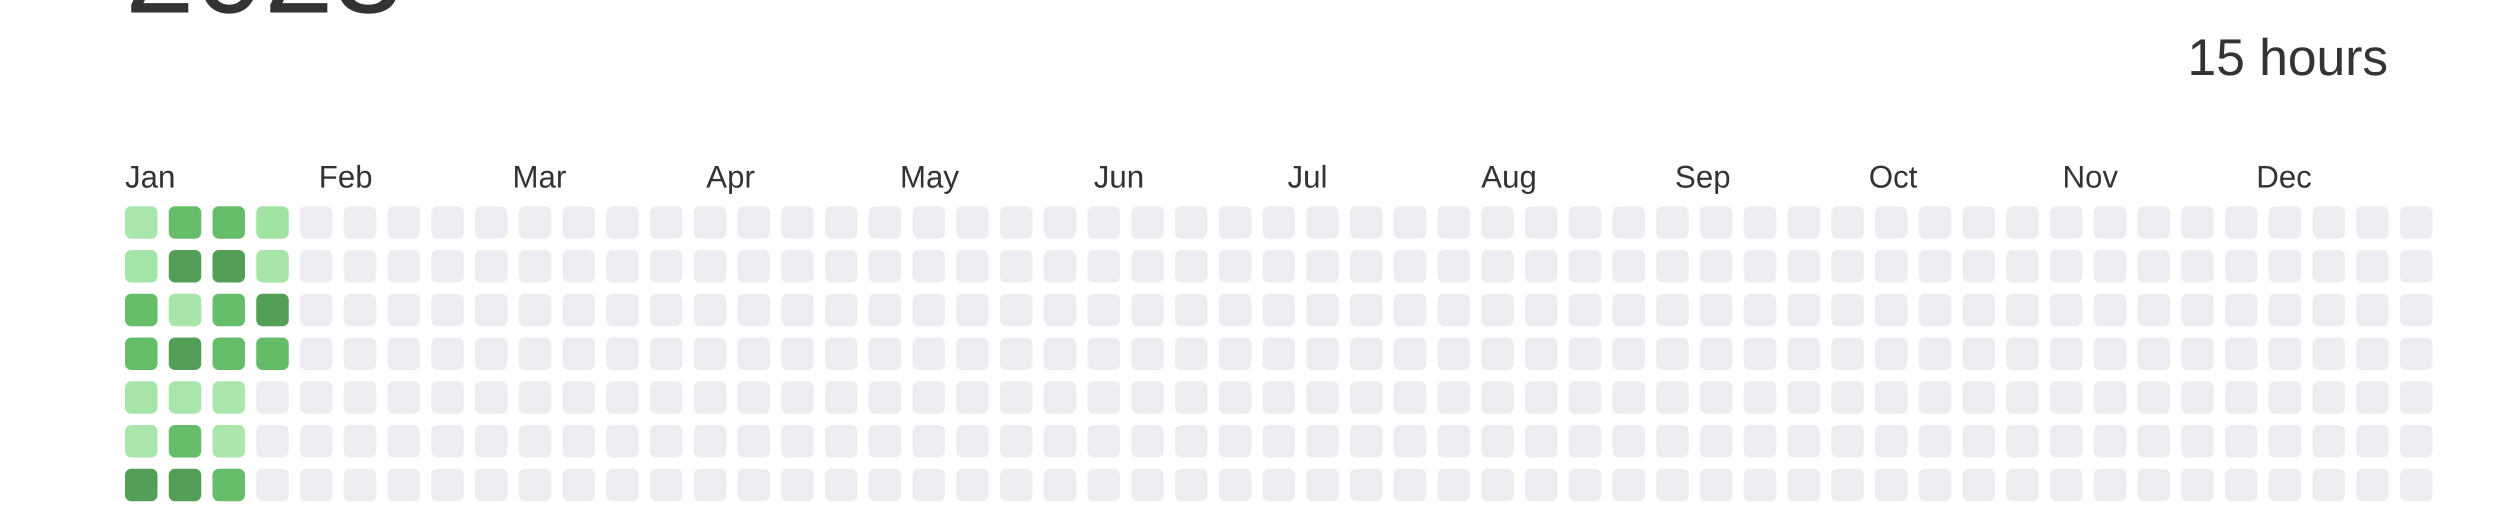
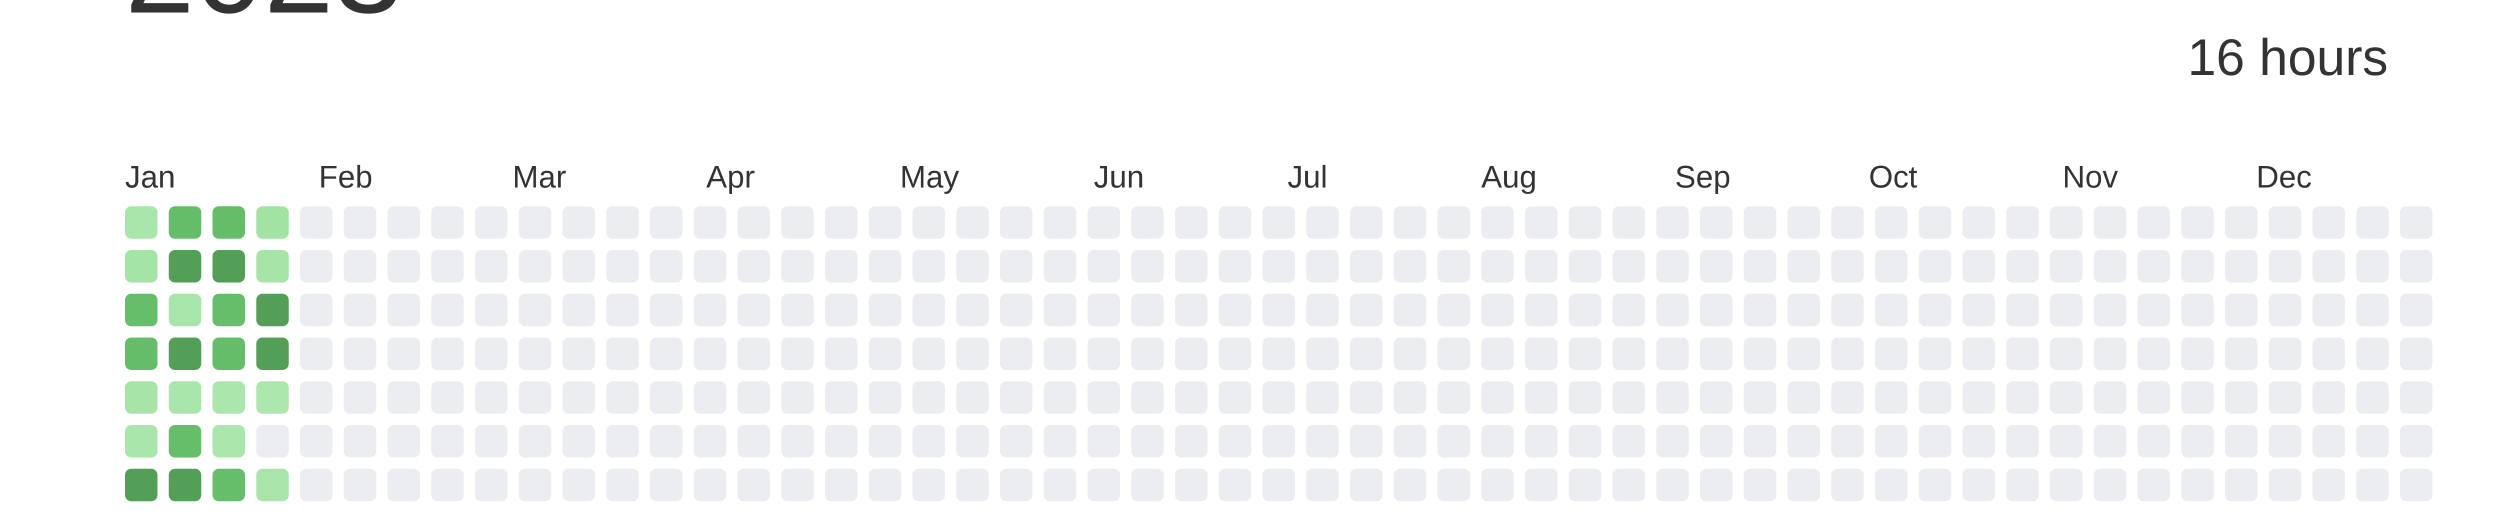
<svg xmlns="http://www.w3.org/2000/svg" baseProfile="full" height="42mm" version="1.1" viewBox="0,0,200,42" width="200mm">
  <defs />
  <rect fill="#ffffff" height="42" width="200" x="0" y="0" />
  <text alignment-baseline="hanging" fill="#333333" style="font-size:10.0px; font-family:Arial;" x="10" y="1">2023</text>
-   <text alignment-baseline="hanging" fill="#333333" style="font-size:4.125px; font-family:Arial;" x="175" y="6">15 hours</text>
+   <text alignment-baseline="hanging" fill="#333333" style="font-size:4.125px; font-family:Arial;" x="175" y="6">16 hours</text>
  <text fill="#333333" style="font-size:2.5px; font-family:Arial" x="10.0" y="15">Jan</text>
  <text fill="#333333" style="font-size:2.5px; font-family:Arial" x="25.5" y="15">Feb</text>
  <text fill="#333333" style="font-size:2.5px; font-family:Arial" x="41.0" y="15">Mar</text>
  <text fill="#333333" style="font-size:2.5px; font-family:Arial" x="56.5" y="15">Apr</text>
  <text fill="#333333" style="font-size:2.5px; font-family:Arial" x="72.0" y="15">May</text>
  <text fill="#333333" style="font-size:2.5px; font-family:Arial" x="87.5" y="15">Jun</text>
  <text fill="#333333" style="font-size:2.5px; font-family:Arial" x="103.0" y="15">Jul</text>
  <text fill="#333333" style="font-size:2.5px; font-family:Arial" x="118.5" y="15">Aug</text>
  <text fill="#333333" style="font-size:2.5px; font-family:Arial" x="134.0" y="15">Sep</text>
  <text fill="#333333" style="font-size:2.5px; font-family:Arial" x="149.5" y="15">Oct</text>
  <text fill="#333333" style="font-size:2.5px; font-family:Arial" x="165.0" y="15">Nov</text>
  <text fill="#333333" style="font-size:2.5px; font-family:Arial" x="180.5" y="15">Dec</text>
  <rect fill="#a9e6ab" height="2.6" rx="0.5" ry="0.5" width="2.6" x="10.0" y="16.5" />
  <rect fill="#a5e4a7" height="2.6" rx="0.5" ry="0.5" width="2.6" x="10.0" y="20.0" />
  <rect fill="#66be6b" height="2.6" rx="0.5" ry="0.5" width="2.6" x="10.0" y="23.5" />
  <rect fill="#65bd6a" height="2.6" rx="0.5" ry="0.5" width="2.6" x="10.0" y="27.0" />
  <rect fill="#a6e4a8" height="2.6" rx="0.5" ry="0.5" width="2.6" x="10.0" y="30.5" />
  <rect fill="#a9e6ab" height="2.6" rx="0.5" ry="0.5" width="2.6" x="10.0" y="34.0" />
  <rect fill="#549F57" height="2.6" rx="0.5" ry="0.5" width="2.6" x="10.0" y="37.5" />
  <rect fill="#65bd6a" height="2.6" rx="0.5" ry="0.5" width="2.6" x="13.5" y="16.5" />
  <rect fill="#549F57" height="2.6" rx="0.5" ry="0.5" width="2.6" x="13.5" y="20.0" />
  <rect fill="#a8e5aa" height="2.6" rx="0.5" ry="0.5" width="2.6" x="13.5" y="23.5" />
  <rect fill="#549F57" height="2.6" rx="0.5" ry="0.5" width="2.6" x="13.5" y="27.0" />
  <rect fill="#a9e6ab" height="2.6" rx="0.5" ry="0.5" width="2.6" x="13.5" y="30.5" />
  <rect fill="#66be6b" height="2.6" rx="0.5" ry="0.5" width="2.6" x="13.5" y="34.0" />
  <rect fill="#549F57" height="2.6" rx="0.5" ry="0.5" width="2.6" x="13.5" y="37.5" />
  <rect fill="#65bd69" height="2.6" rx="0.5" ry="0.5" width="2.6" x="17.0" y="16.5" />
  <rect fill="#549F57" height="2.6" rx="0.5" ry="0.5" width="2.6" x="17.0" y="20.0" />
  <rect fill="#66be6b" height="2.6" rx="0.5" ry="0.5" width="2.6" x="17.0" y="23.5" />
  <rect fill="#65bd6a" height="2.6" rx="0.5" ry="0.5" width="2.6" x="17.0" y="27.0" />
  <rect fill="#abe7ad" height="2.6" rx="0.5" ry="0.5" width="2.6" x="17.0" y="30.5" />
  <rect fill="#abe6ad" height="2.6" rx="0.5" ry="0.5" width="2.6" x="17.0" y="34.0" />
  <rect fill="#66be6b" height="2.6" rx="0.5" ry="0.5" width="2.6" x="17.0" y="37.5" />
  <rect fill="#a2e3a4" height="2.6" rx="0.5" ry="0.5" width="2.6" x="20.5" y="16.5" />
  <rect fill="#a6e4a8" height="2.6" rx="0.5" ry="0.5" width="2.6" x="20.5" y="20.0" />
  <rect fill="#549F57" height="2.6" rx="0.5" ry="0.5" width="2.6" x="20.5" y="23.5" />
-   <rect fill="#64bc68" height="2.6" rx="0.5" ry="0.5" width="2.6" x="20.5" y="27.0" />
-   <rect fill="#EBEDF0" height="2.6" rx="0.5" ry="0.5" width="2.6" x="20.5" y="30.5" />
+   <rect fill="#549F57" height="2.6" rx="0.5" ry="0.5" width="2.6" x="20.5" y="27.0" />
+   <rect fill="#ace7ae" height="2.6" rx="0.5" ry="0.5" width="2.6" x="20.5" y="30.5" />
  <rect fill="#EBEDF0" height="2.6" rx="0.5" ry="0.5" width="2.6" x="20.5" y="34.0" />
-   <rect fill="#EBEDF0" height="2.6" rx="0.5" ry="0.5" width="2.6" x="20.5" y="37.5" />
+   <rect fill="#a9e5ab" height="2.6" rx="0.5" ry="0.5" width="2.6" x="20.5" y="37.5" />
  <rect fill="#EBEDF0" height="2.6" rx="0.5" ry="0.5" width="2.6" x="24.0" y="16.5" />
  <rect fill="#EBEDF0" height="2.6" rx="0.5" ry="0.5" width="2.6" x="24.0" y="20.0" />
  <rect fill="#EBEDF0" height="2.6" rx="0.5" ry="0.5" width="2.6" x="24.0" y="23.5" />
  <rect fill="#EBEDF0" height="2.6" rx="0.5" ry="0.5" width="2.6" x="24.0" y="27.0" />
  <rect fill="#EBEDF0" height="2.6" rx="0.5" ry="0.5" width="2.6" x="24.0" y="30.5" />
  <rect fill="#EBEDF0" height="2.6" rx="0.5" ry="0.5" width="2.6" x="24.0" y="34.0" />
  <rect fill="#EBEDF0" height="2.6" rx="0.5" ry="0.5" width="2.6" x="24.0" y="37.5" />
  <rect fill="#EBEDF0" height="2.6" rx="0.5" ry="0.5" width="2.6" x="27.5" y="16.5" />
  <rect fill="#EBEDF0" height="2.6" rx="0.5" ry="0.5" width="2.6" x="27.5" y="20.0" />
  <rect fill="#EBEDF0" height="2.6" rx="0.5" ry="0.5" width="2.6" x="27.5" y="23.5" />
  <rect fill="#EBEDF0" height="2.6" rx="0.5" ry="0.5" width="2.6" x="27.5" y="27.0" />
  <rect fill="#EBEDF0" height="2.6" rx="0.5" ry="0.5" width="2.6" x="27.5" y="30.5" />
  <rect fill="#EBEDF0" height="2.6" rx="0.5" ry="0.5" width="2.6" x="27.5" y="34.0" />
  <rect fill="#EBEDF0" height="2.6" rx="0.5" ry="0.5" width="2.6" x="27.5" y="37.5" />
  <rect fill="#EBEDF0" height="2.6" rx="0.5" ry="0.5" width="2.6" x="31.0" y="16.5" />
  <rect fill="#EBEDF0" height="2.6" rx="0.5" ry="0.5" width="2.6" x="31.0" y="20.0" />
  <rect fill="#EBEDF0" height="2.6" rx="0.5" ry="0.5" width="2.6" x="31.0" y="23.5" />
  <rect fill="#EBEDF0" height="2.6" rx="0.5" ry="0.5" width="2.6" x="31.0" y="27.0" />
  <rect fill="#EBEDF0" height="2.6" rx="0.5" ry="0.5" width="2.6" x="31.0" y="30.5" />
  <rect fill="#EBEDF0" height="2.6" rx="0.5" ry="0.5" width="2.6" x="31.0" y="34.0" />
  <rect fill="#EBEDF0" height="2.6" rx="0.5" ry="0.5" width="2.6" x="31.0" y="37.5" />
  <rect fill="#EBEDF0" height="2.6" rx="0.5" ry="0.5" width="2.6" x="34.5" y="16.5" />
  <rect fill="#EBEDF0" height="2.6" rx="0.5" ry="0.5" width="2.6" x="34.5" y="20.0" />
  <rect fill="#EBEDF0" height="2.6" rx="0.5" ry="0.5" width="2.6" x="34.5" y="23.5" />
  <rect fill="#EBEDF0" height="2.6" rx="0.5" ry="0.5" width="2.6" x="34.5" y="27.0" />
  <rect fill="#EBEDF0" height="2.6" rx="0.5" ry="0.5" width="2.6" x="34.5" y="30.5" />
  <rect fill="#EBEDF0" height="2.6" rx="0.5" ry="0.5" width="2.6" x="34.5" y="34.0" />
  <rect fill="#EBEDF0" height="2.6" rx="0.5" ry="0.5" width="2.6" x="34.5" y="37.5" />
  <rect fill="#EBEDF0" height="2.6" rx="0.5" ry="0.5" width="2.6" x="38.0" y="16.5" />
  <rect fill="#EBEDF0" height="2.6" rx="0.5" ry="0.5" width="2.6" x="38.0" y="20.0" />
  <rect fill="#EBEDF0" height="2.6" rx="0.5" ry="0.5" width="2.6" x="38.0" y="23.5" />
  <rect fill="#EBEDF0" height="2.6" rx="0.5" ry="0.5" width="2.6" x="38.0" y="27.0" />
  <rect fill="#EBEDF0" height="2.6" rx="0.5" ry="0.5" width="2.6" x="38.0" y="30.5" />
  <rect fill="#EBEDF0" height="2.6" rx="0.5" ry="0.5" width="2.6" x="38.0" y="34.0" />
  <rect fill="#EBEDF0" height="2.6" rx="0.5" ry="0.5" width="2.6" x="38.0" y="37.5" />
  <rect fill="#EBEDF0" height="2.6" rx="0.5" ry="0.5" width="2.6" x="41.5" y="16.5" />
  <rect fill="#EBEDF0" height="2.6" rx="0.5" ry="0.5" width="2.6" x="41.5" y="20.0" />
  <rect fill="#EBEDF0" height="2.6" rx="0.5" ry="0.5" width="2.6" x="41.5" y="23.5" />
  <rect fill="#EBEDF0" height="2.6" rx="0.5" ry="0.5" width="2.6" x="41.5" y="27.0" />
  <rect fill="#EBEDF0" height="2.6" rx="0.5" ry="0.5" width="2.6" x="41.5" y="30.5" />
  <rect fill="#EBEDF0" height="2.6" rx="0.5" ry="0.5" width="2.6" x="41.5" y="34.0" />
  <rect fill="#EBEDF0" height="2.6" rx="0.5" ry="0.5" width="2.6" x="41.5" y="37.5" />
  <rect fill="#EBEDF0" height="2.6" rx="0.5" ry="0.5" width="2.6" x="45.0" y="16.5" />
  <rect fill="#EBEDF0" height="2.6" rx="0.5" ry="0.5" width="2.6" x="45.0" y="20.0" />
  <rect fill="#EBEDF0" height="2.6" rx="0.5" ry="0.5" width="2.6" x="45.0" y="23.5" />
  <rect fill="#EBEDF0" height="2.6" rx="0.5" ry="0.5" width="2.6" x="45.0" y="27.0" />
  <rect fill="#EBEDF0" height="2.6" rx="0.5" ry="0.5" width="2.6" x="45.0" y="30.5" />
  <rect fill="#EBEDF0" height="2.6" rx="0.5" ry="0.5" width="2.6" x="45.0" y="34.0" />
  <rect fill="#EBEDF0" height="2.6" rx="0.5" ry="0.5" width="2.6" x="45.0" y="37.5" />
  <rect fill="#EBEDF0" height="2.6" rx="0.5" ry="0.5" width="2.6" x="48.5" y="16.5" />
  <rect fill="#EBEDF0" height="2.6" rx="0.5" ry="0.5" width="2.6" x="48.5" y="20.0" />
  <rect fill="#EBEDF0" height="2.6" rx="0.5" ry="0.5" width="2.6" x="48.5" y="23.5" />
  <rect fill="#EBEDF0" height="2.6" rx="0.5" ry="0.5" width="2.6" x="48.5" y="27.0" />
  <rect fill="#EBEDF0" height="2.6" rx="0.5" ry="0.5" width="2.6" x="48.5" y="30.5" />
  <rect fill="#EBEDF0" height="2.6" rx="0.5" ry="0.5" width="2.6" x="48.5" y="34.0" />
  <rect fill="#EBEDF0" height="2.6" rx="0.5" ry="0.5" width="2.6" x="48.5" y="37.5" />
  <rect fill="#EBEDF0" height="2.6" rx="0.5" ry="0.5" width="2.6" x="52.0" y="16.5" />
  <rect fill="#EBEDF0" height="2.6" rx="0.5" ry="0.5" width="2.6" x="52.0" y="20.0" />
  <rect fill="#EBEDF0" height="2.6" rx="0.5" ry="0.5" width="2.6" x="52.0" y="23.5" />
  <rect fill="#EBEDF0" height="2.6" rx="0.5" ry="0.5" width="2.6" x="52.0" y="27.0" />
  <rect fill="#EBEDF0" height="2.6" rx="0.5" ry="0.5" width="2.6" x="52.0" y="30.5" />
  <rect fill="#EBEDF0" height="2.6" rx="0.5" ry="0.5" width="2.6" x="52.0" y="34.0" />
  <rect fill="#EBEDF0" height="2.6" rx="0.5" ry="0.5" width="2.6" x="52.0" y="37.5" />
  <rect fill="#EBEDF0" height="2.6" rx="0.5" ry="0.5" width="2.6" x="55.5" y="16.5" />
  <rect fill="#EBEDF0" height="2.6" rx="0.5" ry="0.5" width="2.6" x="55.5" y="20.0" />
  <rect fill="#EBEDF0" height="2.6" rx="0.5" ry="0.5" width="2.6" x="55.5" y="23.5" />
  <rect fill="#EBEDF0" height="2.6" rx="0.5" ry="0.5" width="2.6" x="55.5" y="27.0" />
  <rect fill="#EBEDF0" height="2.6" rx="0.5" ry="0.5" width="2.6" x="55.5" y="30.5" />
  <rect fill="#EBEDF0" height="2.6" rx="0.5" ry="0.5" width="2.6" x="55.5" y="34.0" />
  <rect fill="#EBEDF0" height="2.6" rx="0.5" ry="0.5" width="2.6" x="55.5" y="37.5" />
  <rect fill="#EBEDF0" height="2.6" rx="0.5" ry="0.5" width="2.6" x="59.0" y="16.5" />
  <rect fill="#EBEDF0" height="2.6" rx="0.5" ry="0.5" width="2.6" x="59.0" y="20.0" />
  <rect fill="#EBEDF0" height="2.6" rx="0.5" ry="0.5" width="2.6" x="59.0" y="23.5" />
  <rect fill="#EBEDF0" height="2.6" rx="0.5" ry="0.5" width="2.6" x="59.0" y="27.0" />
  <rect fill="#EBEDF0" height="2.6" rx="0.5" ry="0.5" width="2.6" x="59.0" y="30.5" />
  <rect fill="#EBEDF0" height="2.6" rx="0.5" ry="0.5" width="2.6" x="59.0" y="34.0" />
  <rect fill="#EBEDF0" height="2.6" rx="0.5" ry="0.5" width="2.6" x="59.0" y="37.5" />
  <rect fill="#EBEDF0" height="2.6" rx="0.5" ry="0.5" width="2.6" x="62.5" y="16.5" />
  <rect fill="#EBEDF0" height="2.6" rx="0.5" ry="0.5" width="2.6" x="62.5" y="20.0" />
  <rect fill="#EBEDF0" height="2.6" rx="0.5" ry="0.5" width="2.6" x="62.5" y="23.5" />
  <rect fill="#EBEDF0" height="2.6" rx="0.5" ry="0.5" width="2.6" x="62.5" y="27.0" />
  <rect fill="#EBEDF0" height="2.6" rx="0.5" ry="0.5" width="2.6" x="62.5" y="30.5" />
  <rect fill="#EBEDF0" height="2.6" rx="0.5" ry="0.5" width="2.6" x="62.5" y="34.0" />
  <rect fill="#EBEDF0" height="2.6" rx="0.5" ry="0.5" width="2.6" x="62.5" y="37.5" />
  <rect fill="#EBEDF0" height="2.6" rx="0.5" ry="0.5" width="2.6" x="66.0" y="16.5" />
  <rect fill="#EBEDF0" height="2.6" rx="0.5" ry="0.5" width="2.6" x="66.0" y="20.0" />
  <rect fill="#EBEDF0" height="2.6" rx="0.5" ry="0.5" width="2.6" x="66.0" y="23.5" />
  <rect fill="#EBEDF0" height="2.6" rx="0.5" ry="0.5" width="2.6" x="66.0" y="27.0" />
  <rect fill="#EBEDF0" height="2.6" rx="0.5" ry="0.5" width="2.6" x="66.0" y="30.5" />
  <rect fill="#EBEDF0" height="2.6" rx="0.5" ry="0.5" width="2.6" x="66.0" y="34.0" />
  <rect fill="#EBEDF0" height="2.6" rx="0.5" ry="0.5" width="2.6" x="66.0" y="37.5" />
  <rect fill="#EBEDF0" height="2.6" rx="0.5" ry="0.5" width="2.6" x="69.5" y="16.5" />
  <rect fill="#EBEDF0" height="2.6" rx="0.5" ry="0.5" width="2.6" x="69.5" y="20.0" />
  <rect fill="#EBEDF0" height="2.6" rx="0.5" ry="0.5" width="2.6" x="69.5" y="23.5" />
  <rect fill="#EBEDF0" height="2.6" rx="0.5" ry="0.5" width="2.6" x="69.5" y="27.0" />
  <rect fill="#EBEDF0" height="2.6" rx="0.5" ry="0.5" width="2.6" x="69.5" y="30.5" />
  <rect fill="#EBEDF0" height="2.6" rx="0.5" ry="0.5" width="2.6" x="69.5" y="34.0" />
  <rect fill="#EBEDF0" height="2.6" rx="0.5" ry="0.5" width="2.6" x="69.5" y="37.5" />
  <rect fill="#EBEDF0" height="2.6" rx="0.5" ry="0.5" width="2.6" x="73.0" y="16.5" />
  <rect fill="#EBEDF0" height="2.6" rx="0.5" ry="0.5" width="2.6" x="73.0" y="20.0" />
  <rect fill="#EBEDF0" height="2.6" rx="0.5" ry="0.5" width="2.6" x="73.0" y="23.5" />
  <rect fill="#EBEDF0" height="2.6" rx="0.5" ry="0.5" width="2.6" x="73.0" y="27.0" />
  <rect fill="#EBEDF0" height="2.6" rx="0.5" ry="0.5" width="2.6" x="73.0" y="30.5" />
  <rect fill="#EBEDF0" height="2.6" rx="0.5" ry="0.5" width="2.6" x="73.0" y="34.0" />
  <rect fill="#EBEDF0" height="2.6" rx="0.5" ry="0.5" width="2.6" x="73.0" y="37.5" />
  <rect fill="#EBEDF0" height="2.6" rx="0.5" ry="0.5" width="2.6" x="76.5" y="16.5" />
  <rect fill="#EBEDF0" height="2.6" rx="0.5" ry="0.5" width="2.6" x="76.5" y="20.0" />
  <rect fill="#EBEDF0" height="2.6" rx="0.5" ry="0.5" width="2.6" x="76.5" y="23.5" />
  <rect fill="#EBEDF0" height="2.6" rx="0.5" ry="0.5" width="2.6" x="76.5" y="27.0" />
  <rect fill="#EBEDF0" height="2.6" rx="0.5" ry="0.5" width="2.6" x="76.5" y="30.5" />
  <rect fill="#EBEDF0" height="2.6" rx="0.5" ry="0.5" width="2.6" x="76.5" y="34.0" />
  <rect fill="#EBEDF0" height="2.6" rx="0.5" ry="0.5" width="2.6" x="76.5" y="37.5" />
  <rect fill="#EBEDF0" height="2.6" rx="0.5" ry="0.5" width="2.6" x="80.0" y="16.5" />
  <rect fill="#EBEDF0" height="2.6" rx="0.5" ry="0.5" width="2.6" x="80.0" y="20.0" />
  <rect fill="#EBEDF0" height="2.6" rx="0.5" ry="0.5" width="2.6" x="80.0" y="23.5" />
  <rect fill="#EBEDF0" height="2.6" rx="0.5" ry="0.5" width="2.6" x="80.0" y="27.0" />
  <rect fill="#EBEDF0" height="2.6" rx="0.5" ry="0.5" width="2.6" x="80.0" y="30.5" />
  <rect fill="#EBEDF0" height="2.6" rx="0.5" ry="0.5" width="2.6" x="80.0" y="34.0" />
  <rect fill="#EBEDF0" height="2.6" rx="0.5" ry="0.5" width="2.6" x="80.0" y="37.5" />
  <rect fill="#EBEDF0" height="2.6" rx="0.5" ry="0.5" width="2.6" x="83.5" y="16.5" />
  <rect fill="#EBEDF0" height="2.6" rx="0.5" ry="0.5" width="2.6" x="83.5" y="20.0" />
  <rect fill="#EBEDF0" height="2.6" rx="0.5" ry="0.5" width="2.6" x="83.5" y="23.5" />
  <rect fill="#EBEDF0" height="2.6" rx="0.5" ry="0.5" width="2.6" x="83.5" y="27.0" />
  <rect fill="#EBEDF0" height="2.6" rx="0.5" ry="0.5" width="2.6" x="83.5" y="30.5" />
  <rect fill="#EBEDF0" height="2.6" rx="0.5" ry="0.5" width="2.6" x="83.5" y="34.0" />
  <rect fill="#EBEDF0" height="2.6" rx="0.5" ry="0.5" width="2.6" x="83.5" y="37.5" />
  <rect fill="#EBEDF0" height="2.6" rx="0.5" ry="0.5" width="2.6" x="87.0" y="16.5" />
  <rect fill="#EBEDF0" height="2.6" rx="0.5" ry="0.5" width="2.6" x="87.0" y="20.0" />
  <rect fill="#EBEDF0" height="2.6" rx="0.5" ry="0.5" width="2.6" x="87.0" y="23.5" />
  <rect fill="#EBEDF0" height="2.6" rx="0.5" ry="0.5" width="2.6" x="87.0" y="27.0" />
  <rect fill="#EBEDF0" height="2.6" rx="0.5" ry="0.5" width="2.6" x="87.0" y="30.5" />
  <rect fill="#EBEDF0" height="2.6" rx="0.5" ry="0.5" width="2.6" x="87.0" y="34.0" />
  <rect fill="#EBEDF0" height="2.6" rx="0.5" ry="0.5" width="2.6" x="87.0" y="37.5" />
  <rect fill="#EBEDF0" height="2.6" rx="0.5" ry="0.5" width="2.6" x="90.5" y="16.5" />
  <rect fill="#EBEDF0" height="2.6" rx="0.5" ry="0.5" width="2.6" x="90.5" y="20.0" />
  <rect fill="#EBEDF0" height="2.6" rx="0.5" ry="0.5" width="2.6" x="90.5" y="23.5" />
  <rect fill="#EBEDF0" height="2.6" rx="0.5" ry="0.5" width="2.6" x="90.5" y="27.0" />
  <rect fill="#EBEDF0" height="2.6" rx="0.5" ry="0.5" width="2.6" x="90.5" y="30.5" />
  <rect fill="#EBEDF0" height="2.6" rx="0.5" ry="0.5" width="2.6" x="90.5" y="34.0" />
  <rect fill="#EBEDF0" height="2.6" rx="0.5" ry="0.5" width="2.6" x="90.5" y="37.5" />
  <rect fill="#EBEDF0" height="2.6" rx="0.5" ry="0.5" width="2.6" x="94.0" y="16.5" />
  <rect fill="#EBEDF0" height="2.6" rx="0.5" ry="0.5" width="2.6" x="94.0" y="20.0" />
  <rect fill="#EBEDF0" height="2.6" rx="0.5" ry="0.5" width="2.6" x="94.0" y="23.5" />
  <rect fill="#EBEDF0" height="2.6" rx="0.5" ry="0.5" width="2.6" x="94.0" y="27.0" />
  <rect fill="#EBEDF0" height="2.6" rx="0.5" ry="0.5" width="2.6" x="94.0" y="30.5" />
  <rect fill="#EBEDF0" height="2.6" rx="0.5" ry="0.5" width="2.6" x="94.0" y="34.0" />
  <rect fill="#EBEDF0" height="2.6" rx="0.5" ry="0.5" width="2.6" x="94.0" y="37.5" />
  <rect fill="#EBEDF0" height="2.6" rx="0.5" ry="0.5" width="2.6" x="97.5" y="16.5" />
  <rect fill="#EBEDF0" height="2.6" rx="0.5" ry="0.5" width="2.6" x="97.5" y="20.0" />
  <rect fill="#EBEDF0" height="2.6" rx="0.5" ry="0.5" width="2.6" x="97.5" y="23.5" />
  <rect fill="#EBEDF0" height="2.6" rx="0.5" ry="0.5" width="2.6" x="97.5" y="27.0" />
  <rect fill="#EBEDF0" height="2.6" rx="0.5" ry="0.5" width="2.6" x="97.5" y="30.5" />
  <rect fill="#EBEDF0" height="2.6" rx="0.5" ry="0.5" width="2.6" x="97.5" y="34.0" />
  <rect fill="#EBEDF0" height="2.6" rx="0.5" ry="0.5" width="2.6" x="97.5" y="37.5" />
  <rect fill="#EBEDF0" height="2.6" rx="0.5" ry="0.5" width="2.6" x="101.0" y="16.5" />
  <rect fill="#EBEDF0" height="2.6" rx="0.5" ry="0.5" width="2.6" x="101.0" y="20.0" />
  <rect fill="#EBEDF0" height="2.6" rx="0.5" ry="0.5" width="2.6" x="101.0" y="23.5" />
  <rect fill="#EBEDF0" height="2.6" rx="0.5" ry="0.5" width="2.6" x="101.0" y="27.0" />
  <rect fill="#EBEDF0" height="2.6" rx="0.5" ry="0.5" width="2.6" x="101.0" y="30.5" />
  <rect fill="#EBEDF0" height="2.6" rx="0.5" ry="0.5" width="2.6" x="101.0" y="34.0" />
  <rect fill="#EBEDF0" height="2.6" rx="0.5" ry="0.5" width="2.6" x="101.0" y="37.5" />
  <rect fill="#EBEDF0" height="2.6" rx="0.5" ry="0.5" width="2.6" x="104.5" y="16.5" />
  <rect fill="#EBEDF0" height="2.6" rx="0.5" ry="0.5" width="2.6" x="104.5" y="20.0" />
  <rect fill="#EBEDF0" height="2.6" rx="0.5" ry="0.5" width="2.6" x="104.5" y="23.5" />
  <rect fill="#EBEDF0" height="2.6" rx="0.5" ry="0.5" width="2.6" x="104.5" y="27.0" />
  <rect fill="#EBEDF0" height="2.6" rx="0.5" ry="0.5" width="2.6" x="104.5" y="30.5" />
  <rect fill="#EBEDF0" height="2.6" rx="0.5" ry="0.5" width="2.6" x="104.5" y="34.0" />
  <rect fill="#EBEDF0" height="2.6" rx="0.5" ry="0.5" width="2.6" x="104.5" y="37.5" />
  <rect fill="#EBEDF0" height="2.6" rx="0.5" ry="0.5" width="2.6" x="108.0" y="16.5" />
  <rect fill="#EBEDF0" height="2.6" rx="0.5" ry="0.5" width="2.6" x="108.0" y="20.0" />
  <rect fill="#EBEDF0" height="2.6" rx="0.5" ry="0.5" width="2.6" x="108.0" y="23.5" />
  <rect fill="#EBEDF0" height="2.6" rx="0.5" ry="0.5" width="2.6" x="108.0" y="27.0" />
  <rect fill="#EBEDF0" height="2.6" rx="0.5" ry="0.5" width="2.6" x="108.0" y="30.5" />
  <rect fill="#EBEDF0" height="2.6" rx="0.5" ry="0.5" width="2.6" x="108.0" y="34.0" />
  <rect fill="#EBEDF0" height="2.6" rx="0.5" ry="0.5" width="2.6" x="108.0" y="37.5" />
  <rect fill="#EBEDF0" height="2.6" rx="0.5" ry="0.5" width="2.6" x="111.5" y="16.5" />
  <rect fill="#EBEDF0" height="2.6" rx="0.5" ry="0.5" width="2.6" x="111.5" y="20.0" />
  <rect fill="#EBEDF0" height="2.6" rx="0.5" ry="0.5" width="2.6" x="111.5" y="23.5" />
  <rect fill="#EBEDF0" height="2.6" rx="0.5" ry="0.5" width="2.6" x="111.5" y="27.0" />
  <rect fill="#EBEDF0" height="2.6" rx="0.5" ry="0.5" width="2.6" x="111.5" y="30.5" />
  <rect fill="#EBEDF0" height="2.6" rx="0.5" ry="0.5" width="2.6" x="111.5" y="34.0" />
  <rect fill="#EBEDF0" height="2.6" rx="0.5" ry="0.5" width="2.6" x="111.5" y="37.5" />
  <rect fill="#EBEDF0" height="2.6" rx="0.5" ry="0.5" width="2.6" x="115.0" y="16.5" />
  <rect fill="#EBEDF0" height="2.6" rx="0.5" ry="0.5" width="2.6" x="115.0" y="20.0" />
  <rect fill="#EBEDF0" height="2.6" rx="0.5" ry="0.5" width="2.6" x="115.0" y="23.5" />
  <rect fill="#EBEDF0" height="2.6" rx="0.5" ry="0.5" width="2.6" x="115.0" y="27.0" />
  <rect fill="#EBEDF0" height="2.6" rx="0.5" ry="0.5" width="2.6" x="115.0" y="30.5" />
  <rect fill="#EBEDF0" height="2.6" rx="0.5" ry="0.5" width="2.6" x="115.0" y="34.0" />
  <rect fill="#EBEDF0" height="2.6" rx="0.5" ry="0.5" width="2.6" x="115.0" y="37.5" />
  <rect fill="#EBEDF0" height="2.6" rx="0.5" ry="0.5" width="2.6" x="118.5" y="16.5" />
  <rect fill="#EBEDF0" height="2.6" rx="0.5" ry="0.5" width="2.6" x="118.5" y="20.0" />
  <rect fill="#EBEDF0" height="2.6" rx="0.5" ry="0.5" width="2.6" x="118.5" y="23.5" />
  <rect fill="#EBEDF0" height="2.6" rx="0.5" ry="0.5" width="2.6" x="118.5" y="27.0" />
  <rect fill="#EBEDF0" height="2.6" rx="0.5" ry="0.5" width="2.6" x="118.5" y="30.5" />
  <rect fill="#EBEDF0" height="2.6" rx="0.5" ry="0.5" width="2.6" x="118.5" y="34.0" />
  <rect fill="#EBEDF0" height="2.6" rx="0.5" ry="0.5" width="2.6" x="118.5" y="37.5" />
  <rect fill="#EBEDF0" height="2.6" rx="0.5" ry="0.5" width="2.6" x="122.0" y="16.5" />
  <rect fill="#EBEDF0" height="2.6" rx="0.5" ry="0.5" width="2.6" x="122.0" y="20.0" />
  <rect fill="#EBEDF0" height="2.6" rx="0.5" ry="0.5" width="2.6" x="122.0" y="23.5" />
  <rect fill="#EBEDF0" height="2.6" rx="0.5" ry="0.5" width="2.6" x="122.0" y="27.0" />
  <rect fill="#EBEDF0" height="2.6" rx="0.5" ry="0.5" width="2.6" x="122.0" y="30.5" />
  <rect fill="#EBEDF0" height="2.6" rx="0.5" ry="0.5" width="2.6" x="122.0" y="34.0" />
  <rect fill="#EBEDF0" height="2.6" rx="0.5" ry="0.5" width="2.6" x="122.0" y="37.5" />
  <rect fill="#EBEDF0" height="2.6" rx="0.5" ry="0.5" width="2.6" x="125.5" y="16.5" />
  <rect fill="#EBEDF0" height="2.6" rx="0.5" ry="0.5" width="2.6" x="125.5" y="20.0" />
  <rect fill="#EBEDF0" height="2.6" rx="0.5" ry="0.5" width="2.6" x="125.5" y="23.5" />
  <rect fill="#EBEDF0" height="2.6" rx="0.5" ry="0.5" width="2.6" x="125.5" y="27.0" />
  <rect fill="#EBEDF0" height="2.6" rx="0.5" ry="0.5" width="2.6" x="125.5" y="30.5" />
  <rect fill="#EBEDF0" height="2.6" rx="0.5" ry="0.5" width="2.6" x="125.5" y="34.0" />
  <rect fill="#EBEDF0" height="2.6" rx="0.5" ry="0.5" width="2.6" x="125.5" y="37.5" />
  <rect fill="#EBEDF0" height="2.6" rx="0.5" ry="0.5" width="2.6" x="129.0" y="16.5" />
  <rect fill="#EBEDF0" height="2.6" rx="0.5" ry="0.5" width="2.6" x="129.0" y="20.0" />
  <rect fill="#EBEDF0" height="2.6" rx="0.5" ry="0.5" width="2.6" x="129.0" y="23.5" />
  <rect fill="#EBEDF0" height="2.6" rx="0.5" ry="0.5" width="2.6" x="129.0" y="27.0" />
  <rect fill="#EBEDF0" height="2.6" rx="0.5" ry="0.5" width="2.6" x="129.0" y="30.5" />
  <rect fill="#EBEDF0" height="2.6" rx="0.5" ry="0.5" width="2.6" x="129.0" y="34.0" />
  <rect fill="#EBEDF0" height="2.6" rx="0.5" ry="0.5" width="2.6" x="129.0" y="37.5" />
  <rect fill="#EBEDF0" height="2.6" rx="0.5" ry="0.5" width="2.6" x="132.5" y="16.5" />
  <rect fill="#EBEDF0" height="2.6" rx="0.5" ry="0.5" width="2.6" x="132.5" y="20.0" />
  <rect fill="#EBEDF0" height="2.6" rx="0.5" ry="0.5" width="2.6" x="132.5" y="23.5" />
  <rect fill="#EBEDF0" height="2.6" rx="0.5" ry="0.5" width="2.6" x="132.5" y="27.0" />
  <rect fill="#EBEDF0" height="2.6" rx="0.5" ry="0.5" width="2.6" x="132.5" y="30.5" />
  <rect fill="#EBEDF0" height="2.6" rx="0.5" ry="0.5" width="2.6" x="132.5" y="34.0" />
  <rect fill="#EBEDF0" height="2.6" rx="0.5" ry="0.5" width="2.6" x="132.5" y="37.5" />
  <rect fill="#EBEDF0" height="2.6" rx="0.5" ry="0.5" width="2.6" x="136.0" y="16.5" />
  <rect fill="#EBEDF0" height="2.6" rx="0.5" ry="0.5" width="2.6" x="136.0" y="20.0" />
  <rect fill="#EBEDF0" height="2.6" rx="0.5" ry="0.5" width="2.6" x="136.0" y="23.5" />
  <rect fill="#EBEDF0" height="2.6" rx="0.5" ry="0.5" width="2.6" x="136.0" y="27.0" />
  <rect fill="#EBEDF0" height="2.6" rx="0.5" ry="0.5" width="2.6" x="136.0" y="30.5" />
  <rect fill="#EBEDF0" height="2.6" rx="0.5" ry="0.5" width="2.6" x="136.0" y="34.0" />
  <rect fill="#EBEDF0" height="2.6" rx="0.5" ry="0.5" width="2.6" x="136.0" y="37.5" />
  <rect fill="#EBEDF0" height="2.6" rx="0.5" ry="0.5" width="2.6" x="139.5" y="16.5" />
  <rect fill="#EBEDF0" height="2.6" rx="0.5" ry="0.5" width="2.6" x="139.5" y="20.0" />
  <rect fill="#EBEDF0" height="2.6" rx="0.5" ry="0.5" width="2.6" x="139.5" y="23.5" />
  <rect fill="#EBEDF0" height="2.6" rx="0.5" ry="0.5" width="2.6" x="139.5" y="27.0" />
  <rect fill="#EBEDF0" height="2.6" rx="0.5" ry="0.5" width="2.6" x="139.5" y="30.5" />
  <rect fill="#EBEDF0" height="2.6" rx="0.5" ry="0.5" width="2.6" x="139.5" y="34.0" />
  <rect fill="#EBEDF0" height="2.6" rx="0.5" ry="0.5" width="2.6" x="139.5" y="37.5" />
  <rect fill="#EBEDF0" height="2.6" rx="0.5" ry="0.5" width="2.6" x="143.0" y="16.5" />
  <rect fill="#EBEDF0" height="2.6" rx="0.5" ry="0.5" width="2.6" x="143.0" y="20.0" />
  <rect fill="#EBEDF0" height="2.6" rx="0.5" ry="0.5" width="2.6" x="143.0" y="23.5" />
  <rect fill="#EBEDF0" height="2.6" rx="0.5" ry="0.5" width="2.6" x="143.0" y="27.0" />
  <rect fill="#EBEDF0" height="2.6" rx="0.5" ry="0.5" width="2.6" x="143.0" y="30.5" />
  <rect fill="#EBEDF0" height="2.6" rx="0.5" ry="0.5" width="2.6" x="143.0" y="34.0" />
  <rect fill="#EBEDF0" height="2.6" rx="0.5" ry="0.5" width="2.6" x="143.0" y="37.5" />
  <rect fill="#EBEDF0" height="2.6" rx="0.5" ry="0.5" width="2.6" x="146.5" y="16.5" />
  <rect fill="#EBEDF0" height="2.6" rx="0.5" ry="0.5" width="2.6" x="146.5" y="20.0" />
  <rect fill="#EBEDF0" height="2.6" rx="0.5" ry="0.5" width="2.6" x="146.5" y="23.5" />
  <rect fill="#EBEDF0" height="2.6" rx="0.5" ry="0.5" width="2.6" x="146.5" y="27.0" />
  <rect fill="#EBEDF0" height="2.6" rx="0.5" ry="0.5" width="2.6" x="146.5" y="30.5" />
  <rect fill="#EBEDF0" height="2.6" rx="0.5" ry="0.5" width="2.6" x="146.5" y="34.0" />
  <rect fill="#EBEDF0" height="2.6" rx="0.5" ry="0.5" width="2.6" x="146.5" y="37.5" />
  <rect fill="#EBEDF0" height="2.6" rx="0.5" ry="0.5" width="2.6" x="150.0" y="16.5" />
  <rect fill="#EBEDF0" height="2.6" rx="0.5" ry="0.5" width="2.6" x="150.0" y="20.0" />
  <rect fill="#EBEDF0" height="2.6" rx="0.5" ry="0.5" width="2.6" x="150.0" y="23.5" />
  <rect fill="#EBEDF0" height="2.6" rx="0.5" ry="0.5" width="2.6" x="150.0" y="27.0" />
  <rect fill="#EBEDF0" height="2.6" rx="0.5" ry="0.5" width="2.6" x="150.0" y="30.5" />
  <rect fill="#EBEDF0" height="2.6" rx="0.5" ry="0.5" width="2.6" x="150.0" y="34.0" />
  <rect fill="#EBEDF0" height="2.6" rx="0.5" ry="0.5" width="2.6" x="150.0" y="37.5" />
  <rect fill="#EBEDF0" height="2.6" rx="0.5" ry="0.5" width="2.6" x="153.5" y="16.5" />
  <rect fill="#EBEDF0" height="2.6" rx="0.5" ry="0.5" width="2.6" x="153.5" y="20.0" />
  <rect fill="#EBEDF0" height="2.6" rx="0.5" ry="0.5" width="2.6" x="153.5" y="23.5" />
  <rect fill="#EBEDF0" height="2.6" rx="0.5" ry="0.5" width="2.6" x="153.5" y="27.0" />
  <rect fill="#EBEDF0" height="2.6" rx="0.5" ry="0.5" width="2.6" x="153.5" y="30.5" />
  <rect fill="#EBEDF0" height="2.6" rx="0.5" ry="0.5" width="2.6" x="153.5" y="34.0" />
  <rect fill="#EBEDF0" height="2.6" rx="0.5" ry="0.5" width="2.6" x="153.5" y="37.5" />
  <rect fill="#EBEDF0" height="2.6" rx="0.5" ry="0.5" width="2.6" x="157.0" y="16.5" />
  <rect fill="#EBEDF0" height="2.6" rx="0.5" ry="0.5" width="2.6" x="157.0" y="20.0" />
  <rect fill="#EBEDF0" height="2.6" rx="0.5" ry="0.5" width="2.6" x="157.0" y="23.5" />
  <rect fill="#EBEDF0" height="2.6" rx="0.5" ry="0.5" width="2.6" x="157.0" y="27.0" />
  <rect fill="#EBEDF0" height="2.6" rx="0.5" ry="0.5" width="2.6" x="157.0" y="30.5" />
  <rect fill="#EBEDF0" height="2.6" rx="0.5" ry="0.5" width="2.6" x="157.0" y="34.0" />
  <rect fill="#EBEDF0" height="2.6" rx="0.5" ry="0.5" width="2.6" x="157.0" y="37.5" />
  <rect fill="#EBEDF0" height="2.6" rx="0.5" ry="0.5" width="2.6" x="160.5" y="16.5" />
  <rect fill="#EBEDF0" height="2.6" rx="0.5" ry="0.5" width="2.6" x="160.5" y="20.0" />
  <rect fill="#EBEDF0" height="2.6" rx="0.5" ry="0.5" width="2.6" x="160.5" y="23.5" />
  <rect fill="#EBEDF0" height="2.6" rx="0.5" ry="0.5" width="2.6" x="160.5" y="27.0" />
  <rect fill="#EBEDF0" height="2.6" rx="0.5" ry="0.5" width="2.6" x="160.5" y="30.5" />
  <rect fill="#EBEDF0" height="2.6" rx="0.5" ry="0.5" width="2.6" x="160.5" y="34.0" />
  <rect fill="#EBEDF0" height="2.6" rx="0.5" ry="0.5" width="2.6" x="160.5" y="37.5" />
  <rect fill="#EBEDF0" height="2.6" rx="0.5" ry="0.5" width="2.6" x="164.0" y="16.5" />
  <rect fill="#EBEDF0" height="2.6" rx="0.5" ry="0.5" width="2.6" x="164.0" y="20.0" />
  <rect fill="#EBEDF0" height="2.6" rx="0.5" ry="0.5" width="2.6" x="164.0" y="23.5" />
  <rect fill="#EBEDF0" height="2.6" rx="0.5" ry="0.5" width="2.6" x="164.0" y="27.0" />
  <rect fill="#EBEDF0" height="2.6" rx="0.5" ry="0.5" width="2.6" x="164.0" y="30.5" />
  <rect fill="#EBEDF0" height="2.6" rx="0.5" ry="0.5" width="2.6" x="164.0" y="34.0" />
  <rect fill="#EBEDF0" height="2.6" rx="0.5" ry="0.5" width="2.6" x="164.0" y="37.5" />
  <rect fill="#EBEDF0" height="2.6" rx="0.5" ry="0.5" width="2.6" x="167.5" y="16.5" />
  <rect fill="#EBEDF0" height="2.6" rx="0.5" ry="0.5" width="2.6" x="167.5" y="20.0" />
  <rect fill="#EBEDF0" height="2.6" rx="0.5" ry="0.5" width="2.6" x="167.5" y="23.5" />
  <rect fill="#EBEDF0" height="2.6" rx="0.5" ry="0.5" width="2.6" x="167.5" y="27.0" />
  <rect fill="#EBEDF0" height="2.6" rx="0.5" ry="0.5" width="2.6" x="167.5" y="30.5" />
  <rect fill="#EBEDF0" height="2.6" rx="0.5" ry="0.5" width="2.6" x="167.5" y="34.0" />
  <rect fill="#EBEDF0" height="2.6" rx="0.5" ry="0.5" width="2.6" x="167.5" y="37.5" />
  <rect fill="#EBEDF0" height="2.6" rx="0.5" ry="0.5" width="2.6" x="171.0" y="16.5" />
  <rect fill="#EBEDF0" height="2.6" rx="0.5" ry="0.5" width="2.6" x="171.0" y="20.0" />
  <rect fill="#EBEDF0" height="2.6" rx="0.5" ry="0.5" width="2.6" x="171.0" y="23.5" />
  <rect fill="#EBEDF0" height="2.6" rx="0.5" ry="0.5" width="2.6" x="171.0" y="27.0" />
  <rect fill="#EBEDF0" height="2.6" rx="0.5" ry="0.5" width="2.6" x="171.0" y="30.5" />
  <rect fill="#EBEDF0" height="2.6" rx="0.5" ry="0.5" width="2.6" x="171.0" y="34.0" />
  <rect fill="#EBEDF0" height="2.6" rx="0.5" ry="0.5" width="2.6" x="171.0" y="37.5" />
  <rect fill="#EBEDF0" height="2.6" rx="0.5" ry="0.5" width="2.6" x="174.5" y="16.5" />
  <rect fill="#EBEDF0" height="2.6" rx="0.5" ry="0.5" width="2.6" x="174.5" y="20.0" />
  <rect fill="#EBEDF0" height="2.6" rx="0.5" ry="0.5" width="2.6" x="174.5" y="23.5" />
  <rect fill="#EBEDF0" height="2.6" rx="0.5" ry="0.5" width="2.6" x="174.5" y="27.0" />
  <rect fill="#EBEDF0" height="2.6" rx="0.5" ry="0.5" width="2.6" x="174.5" y="30.5" />
  <rect fill="#EBEDF0" height="2.6" rx="0.5" ry="0.5" width="2.6" x="174.5" y="34.0" />
  <rect fill="#EBEDF0" height="2.6" rx="0.5" ry="0.5" width="2.6" x="174.5" y="37.5" />
  <rect fill="#EBEDF0" height="2.6" rx="0.5" ry="0.5" width="2.6" x="178.0" y="16.5" />
  <rect fill="#EBEDF0" height="2.6" rx="0.5" ry="0.5" width="2.6" x="178.0" y="20.0" />
  <rect fill="#EBEDF0" height="2.6" rx="0.5" ry="0.5" width="2.6" x="178.0" y="23.5" />
  <rect fill="#EBEDF0" height="2.6" rx="0.5" ry="0.5" width="2.6" x="178.0" y="27.0" />
  <rect fill="#EBEDF0" height="2.6" rx="0.5" ry="0.5" width="2.6" x="178.0" y="30.5" />
  <rect fill="#EBEDF0" height="2.6" rx="0.5" ry="0.5" width="2.6" x="178.0" y="34.0" />
  <rect fill="#EBEDF0" height="2.6" rx="0.5" ry="0.5" width="2.6" x="178.0" y="37.5" />
  <rect fill="#EBEDF0" height="2.6" rx="0.5" ry="0.5" width="2.6" x="181.5" y="16.5" />
  <rect fill="#EBEDF0" height="2.6" rx="0.5" ry="0.5" width="2.6" x="181.5" y="20.0" />
  <rect fill="#EBEDF0" height="2.6" rx="0.5" ry="0.5" width="2.6" x="181.5" y="23.5" />
  <rect fill="#EBEDF0" height="2.6" rx="0.5" ry="0.5" width="2.6" x="181.5" y="27.0" />
  <rect fill="#EBEDF0" height="2.6" rx="0.5" ry="0.5" width="2.6" x="181.5" y="30.5" />
  <rect fill="#EBEDF0" height="2.6" rx="0.5" ry="0.5" width="2.6" x="181.5" y="34.0" />
  <rect fill="#EBEDF0" height="2.6" rx="0.5" ry="0.5" width="2.6" x="181.5" y="37.5" />
  <rect fill="#EBEDF0" height="2.6" rx="0.5" ry="0.5" width="2.6" x="185.0" y="16.5" />
  <rect fill="#EBEDF0" height="2.6" rx="0.5" ry="0.5" width="2.6" x="185.0" y="20.0" />
  <rect fill="#EBEDF0" height="2.6" rx="0.5" ry="0.5" width="2.6" x="185.0" y="23.5" />
  <rect fill="#EBEDF0" height="2.6" rx="0.5" ry="0.5" width="2.6" x="185.0" y="27.0" />
  <rect fill="#EBEDF0" height="2.6" rx="0.5" ry="0.5" width="2.6" x="185.0" y="30.5" />
  <rect fill="#EBEDF0" height="2.6" rx="0.5" ry="0.5" width="2.6" x="185.0" y="34.0" />
  <rect fill="#EBEDF0" height="2.6" rx="0.5" ry="0.5" width="2.6" x="185.0" y="37.5" />
  <rect fill="#EBEDF0" height="2.6" rx="0.5" ry="0.5" width="2.6" x="188.5" y="16.5" />
  <rect fill="#EBEDF0" height="2.6" rx="0.5" ry="0.5" width="2.6" x="188.5" y="20.0" />
  <rect fill="#EBEDF0" height="2.6" rx="0.5" ry="0.5" width="2.6" x="188.5" y="23.5" />
  <rect fill="#EBEDF0" height="2.6" rx="0.5" ry="0.5" width="2.6" x="188.5" y="27.0" />
  <rect fill="#EBEDF0" height="2.6" rx="0.5" ry="0.5" width="2.6" x="188.5" y="30.5" />
  <rect fill="#EBEDF0" height="2.6" rx="0.5" ry="0.5" width="2.6" x="188.5" y="34.0" />
  <rect fill="#EBEDF0" height="2.6" rx="0.5" ry="0.5" width="2.6" x="188.5" y="37.5" />
  <rect fill="#EBEDF0" height="2.6" rx="0.5" ry="0.5" width="2.6" x="192.0" y="16.5" />
  <rect fill="#EBEDF0" height="2.6" rx="0.5" ry="0.5" width="2.6" x="192.0" y="20.0" />
  <rect fill="#EBEDF0" height="2.6" rx="0.5" ry="0.5" width="2.6" x="192.0" y="23.5" />
  <rect fill="#EBEDF0" height="2.6" rx="0.5" ry="0.5" width="2.6" x="192.0" y="27.0" />
  <rect fill="#EBEDF0" height="2.6" rx="0.5" ry="0.5" width="2.6" x="192.0" y="30.5" />
  <rect fill="#EBEDF0" height="2.6" rx="0.5" ry="0.5" width="2.6" x="192.0" y="34.0" />
  <rect fill="#EBEDF0" height="2.6" rx="0.5" ry="0.5" width="2.6" x="192.0" y="37.5" />
</svg>
